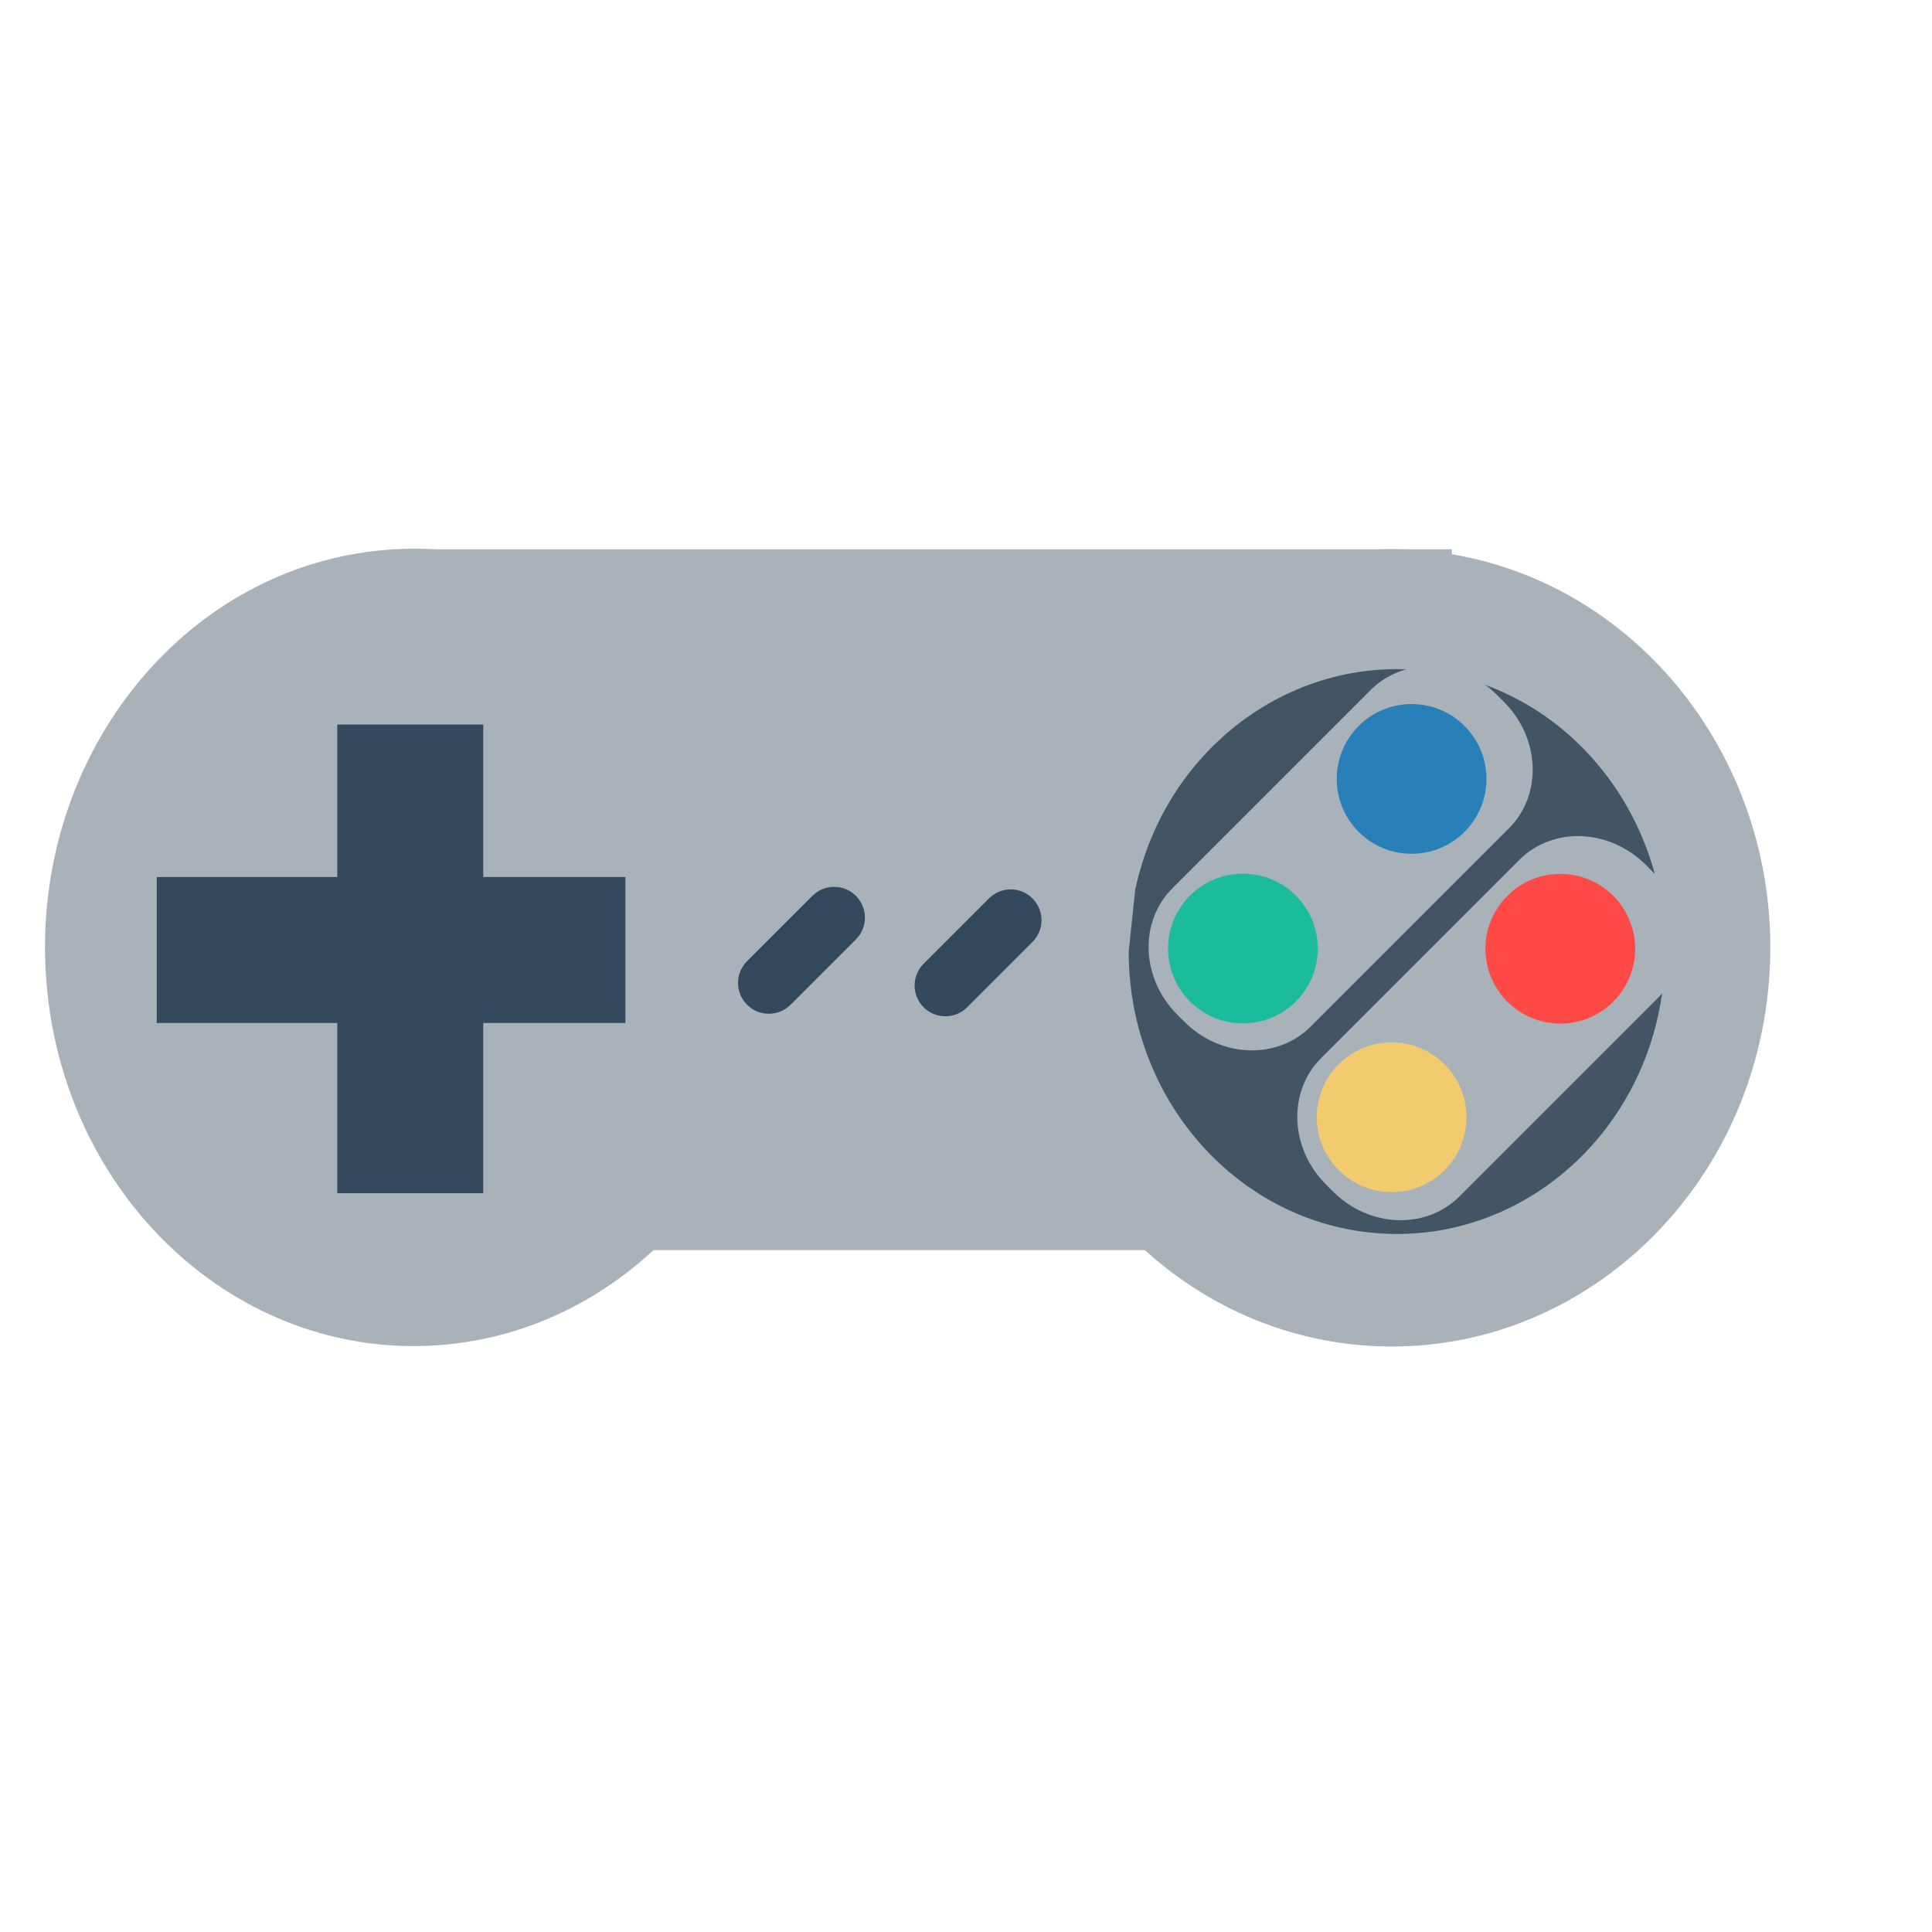
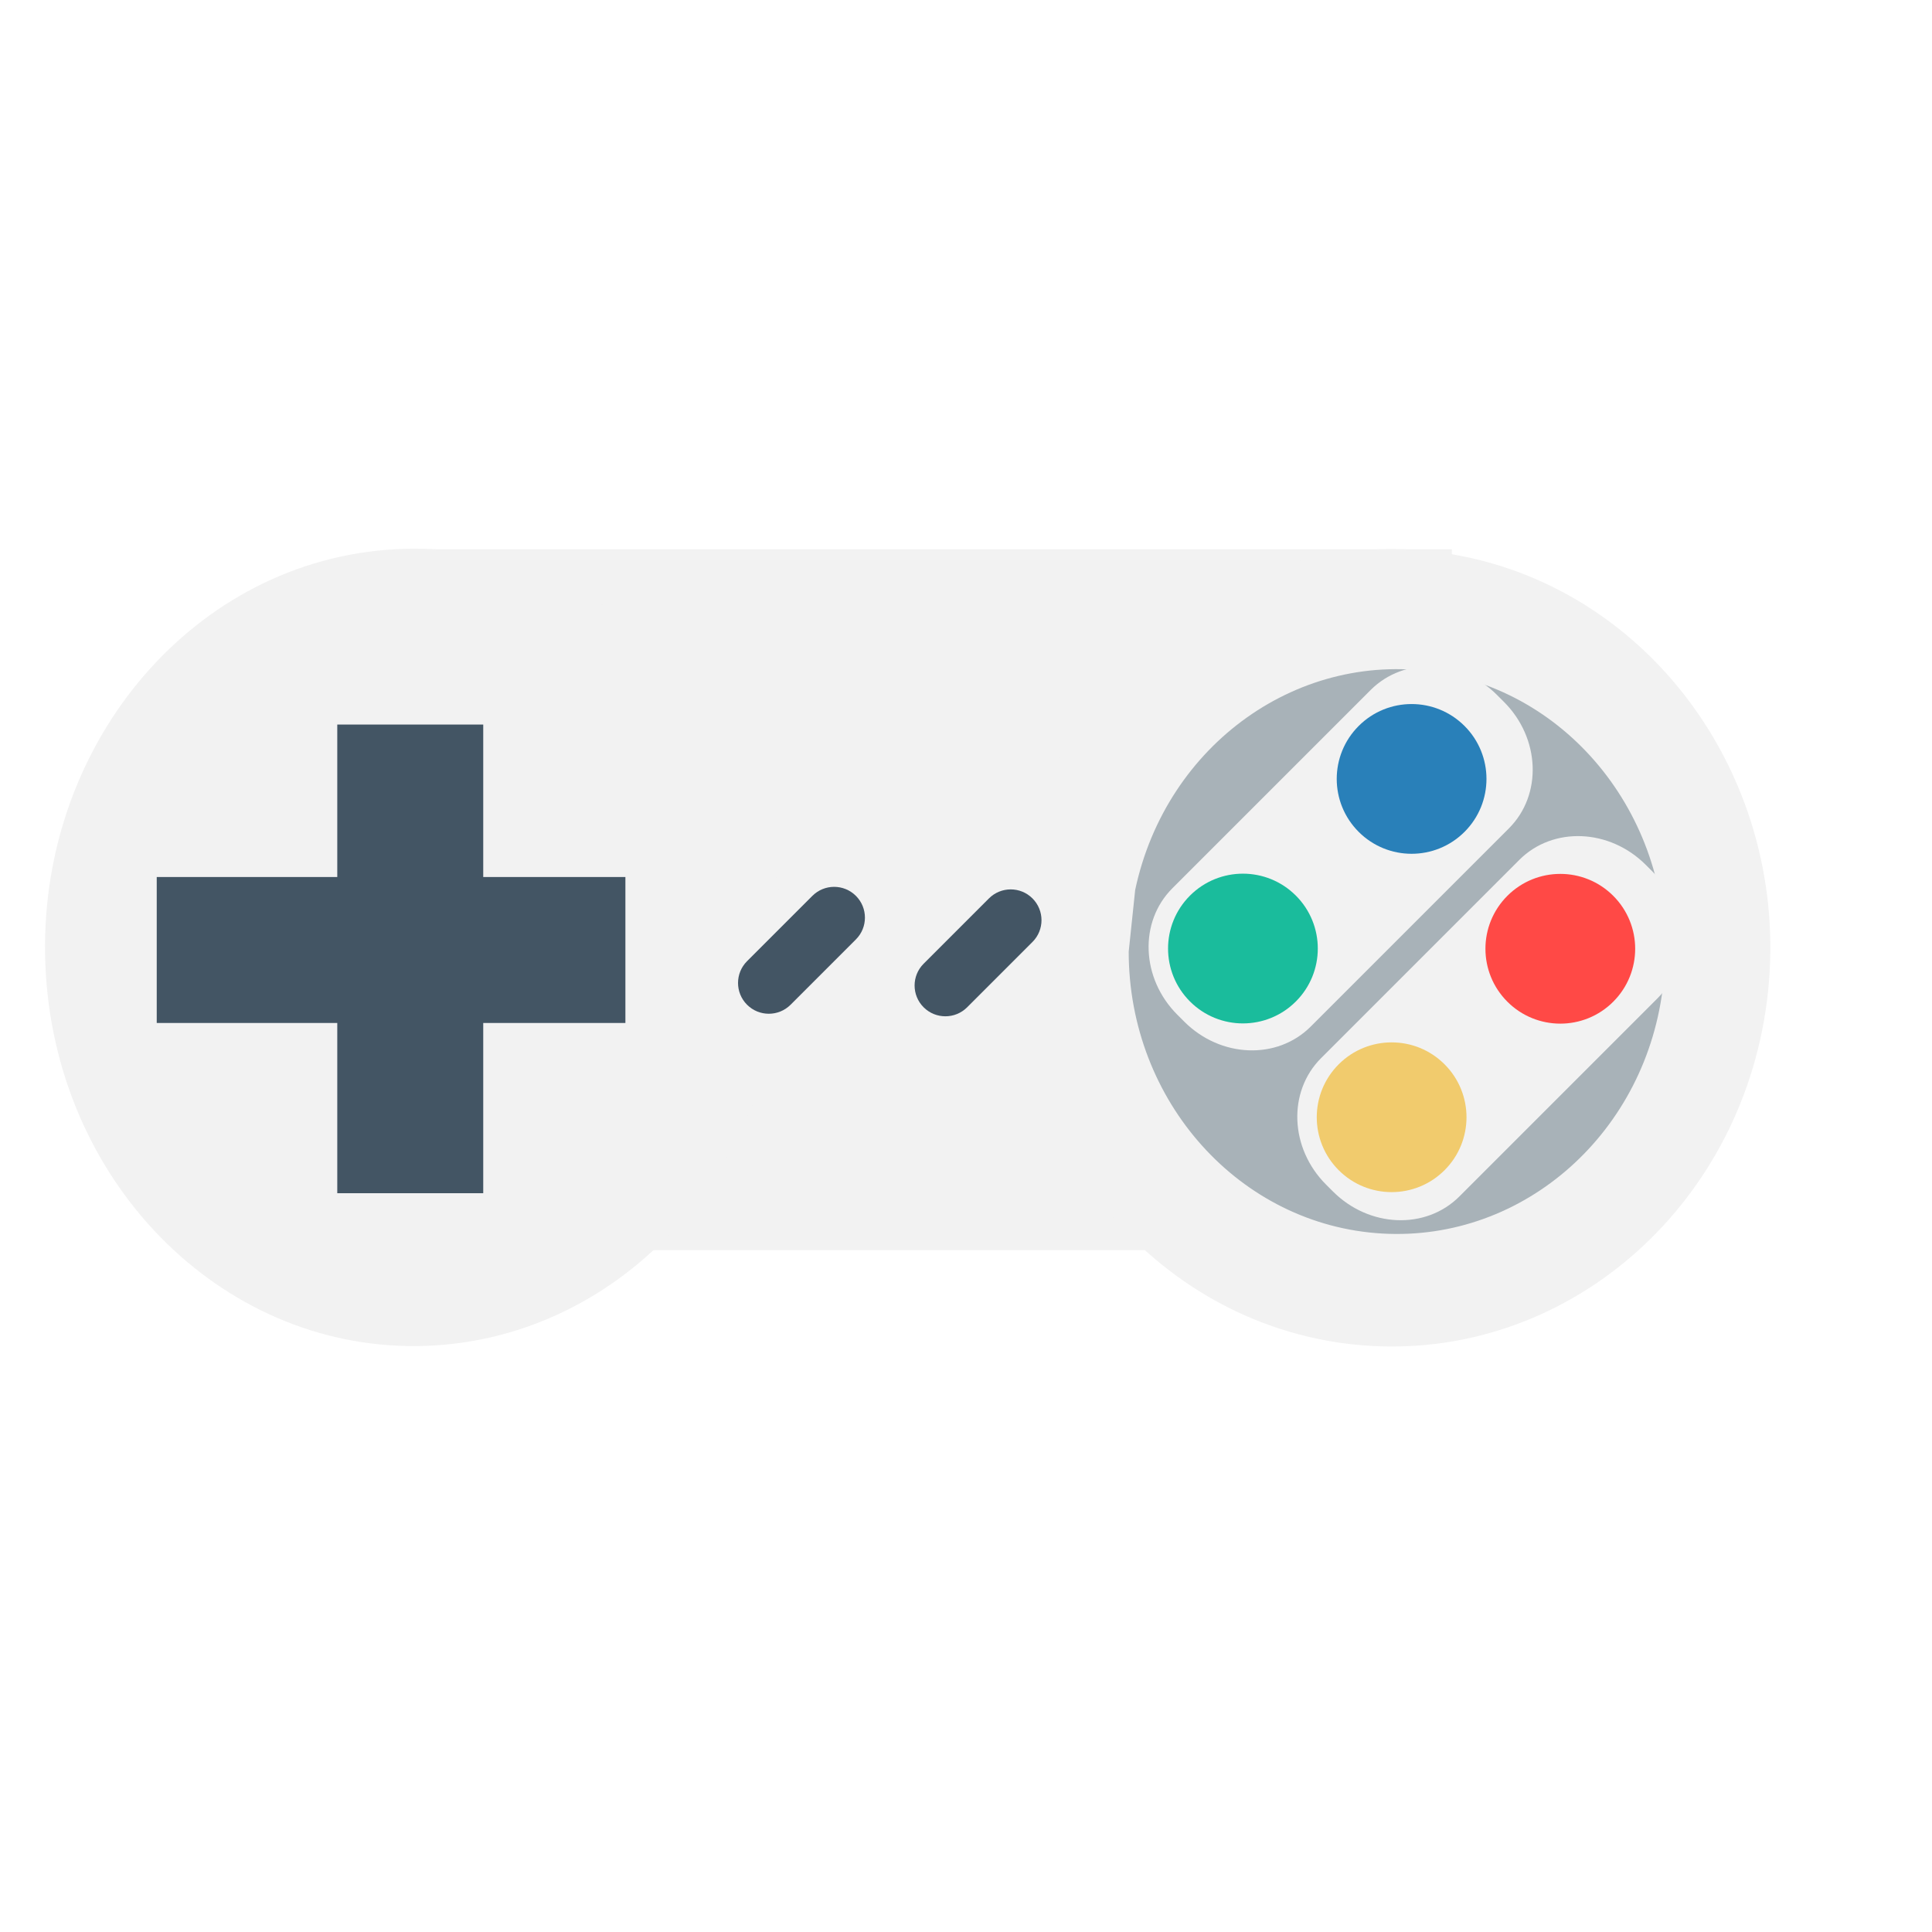
<svg xmlns="http://www.w3.org/2000/svg" width="38.4pt" height="38.4pt">
  <defs />
  <g id="layer1">
-     <rect id="shape0" transform="translate(10.8203, 14.5569)" fill="#a8b2b8" fill-rule="evenodd" stroke="#003bc3" stroke-width="0" stroke-linecap="square" stroke-linejoin="miter" stroke-miterlimit="2.013" width="20.741pt" height="13.93pt" />
-     <path id="shape1" transform="translate(1.19307, 14.5417)" fill="#a8b2b8" fill-rule="evenodd" stroke="#003bc3" stroke-width="0" stroke-linecap="square" stroke-linejoin="miter" stroke-miterlimit="2.013" d="M19.45 9.156C18.747 3.509 14.031 -0.517 8.79 0.054C3.548 0.625 -0.33 5.588 0.022 11.272C0.375 16.957 4.831 21.315 10.096 21.125C15.36 20.934 19.537 16.263 19.537 10.566" />
-     <path id="shape2" transform="translate(26.8493, 14.5526)" fill="#a8b2b8" fill-rule="evenodd" stroke="#003bc3" stroke-width="0" stroke-linecap="square" stroke-linejoin="miter" stroke-miterlimit="2" d="M0 10.569C0.001 16.178 4.164 20.808 9.483 21.115C14.801 21.423 19.421 17.301 20.005 11.726C20.59 6.151 16.936 1.067 11.682 0.145C6.428 -0.777 1.406 2.785 0.242 8.258" />
-     <path id="shape3" transform="translate(29.9117, 17.733)" fill="#435564" fill-rule="evenodd" stroke="#003bc3" stroke-width="0" stroke-linecap="square" stroke-linejoin="miter" stroke-miterlimit="2" d="M0 7.487C0.001 11.46 2.95 14.74 6.717 14.957C10.485 15.175 13.757 12.255 14.171 8.306C14.585 4.357 11.997 0.756 8.275 0.103C4.554 -0.55 0.996 1.973 0.172 5.85" />
-     <rect id="shape4" transform="translate(8.93816, 19.2013)" fill="#34495e" fill-rule="evenodd" stroke="#003bc3" stroke-width="0" stroke-linecap="square" stroke-linejoin="miter" stroke-miterlimit="2.013" width="2.901pt" height="9.315pt" />
-     <rect id="shape5" transform="matrix(-5.82867e-16 1 -1 -5.82867e-16 16.5737 23.2418)" fill="#34495e" fill-rule="evenodd" stroke="#003bc3" stroke-width="0" stroke-linecap="square" stroke-linejoin="miter" stroke-miterlimit="2" width="2.901pt" height="9.315pt" />
-     <rect id="shape6" transform="matrix(0.707107 0.707107 -0.707107 0.707107 22.1056 23.1644)" fill="#34495e" fill-rule="evenodd" stroke="#003bc3" stroke-width="0" stroke-linecap="square" stroke-linejoin="miter" stroke-miterlimit="2.013" width="1.224pt" height="3.06pt" rx="0.612pt" ry="0.612pt" />
-     <rect id="shape7" transform="matrix(0.707107 0.707107 -0.707107 0.707107 26.7848 23.2319)" fill="#34495e" fill-rule="evenodd" stroke="#003bc3" stroke-width="0" stroke-linecap="square" stroke-linejoin="miter" stroke-miterlimit="2" width="1.224pt" height="3.06pt" rx="0.612pt" ry="0.612pt" />
-     <rect id="shape8" transform="matrix(0.707107 -0.707107 0.707107 0.707107 29.4592 25.1499)" fill="#a8b2b8" fill-rule="evenodd" stroke="#003bc3" stroke-width="0" stroke-linecap="square" stroke-linejoin="miter" stroke-miterlimit="2.013" width="8.987pt" height="3.888pt" rx="1.707pt" ry="1.847pt" />
+     <rect id="shape0" transform="translate(10.8203, 14.5569)" fill="#f2f2f2" fill-rule="evenodd" stroke="#003bc3" stroke-width="0" stroke-linecap="square" stroke-linejoin="miter" stroke-miterlimit="2.013" width="20.741pt" height="13.93pt" />
+     <path id="shape1" transform="translate(1.19307, 14.5417)" fill="#f2f2f2" fill-rule="evenodd" stroke="#003bc3" stroke-width="0" stroke-linecap="square" stroke-linejoin="miter" stroke-miterlimit="2.013" d="M19.45 9.156C18.747 3.509 14.031 -0.517 8.79 0.054C3.548 0.625 -0.33 5.588 0.022 11.272C0.375 16.957 4.831 21.315 10.096 21.125C15.36 20.934 19.537 16.263 19.537 10.566" />
+     <path id="shape2" transform="translate(26.8493, 14.5526)" fill="#f2f2f2" fill-rule="evenodd" stroke="#003bc3" stroke-width="0" stroke-linecap="square" stroke-linejoin="miter" stroke-miterlimit="2" d="M0 10.569C0.001 16.178 4.164 20.808 9.483 21.115C14.801 21.423 19.421 17.301 20.005 11.726C20.59 6.151 16.936 1.067 11.682 0.145C6.428 -0.777 1.406 2.785 0.242 8.258" />
+     <path id="shape3" transform="translate(29.9117, 17.733)" fill="#a8b2b8" fill-rule="evenodd" stroke="#003bc3" stroke-width="0" stroke-linecap="square" stroke-linejoin="miter" stroke-miterlimit="2" d="M0 7.487C0.001 11.46 2.95 14.74 6.717 14.957C10.485 15.175 13.757 12.255 14.171 8.306C14.585 4.357 11.997 0.756 8.275 0.103C4.554 -0.55 0.996 1.973 0.172 5.85" />
+     <rect id="shape4" transform="translate(8.93816, 19.2013)" fill="#435564" fill-rule="evenodd" stroke="#003bc3" stroke-width="0" stroke-linecap="square" stroke-linejoin="miter" stroke-miterlimit="2.013" width="2.901pt" height="9.315pt" />
+     <rect id="shape5" transform="matrix(-5.82867e-16 1 -1 -5.82867e-16 16.5737 23.2418)" fill="#435564" fill-rule="evenodd" stroke="#003bc3" stroke-width="0" stroke-linecap="square" stroke-linejoin="miter" stroke-miterlimit="2" width="2.901pt" height="9.315pt" />
+     <rect id="shape6" transform="matrix(0.707107 0.707107 -0.707107 0.707107 22.1056 23.1644)" fill="#435564" fill-rule="evenodd" stroke="#003bc3" stroke-width="0" stroke-linecap="square" stroke-linejoin="miter" stroke-miterlimit="2.013" width="1.224pt" height="3.06pt" rx="0.612pt" ry="0.612pt" />
+     <rect id="shape7" transform="matrix(0.707107 0.707107 -0.707107 0.707107 26.7848 23.2319)" fill="#435564" fill-rule="evenodd" stroke="#003bc3" stroke-width="0" stroke-linecap="square" stroke-linejoin="miter" stroke-miterlimit="2" width="1.224pt" height="3.06pt" rx="0.612pt" ry="0.612pt" />
+     <rect id="shape8" transform="matrix(0.707107 -0.707107 0.707107 0.707107 29.4592 25.1499)" fill="#f2f2f2" fill-rule="evenodd" stroke="#003bc3" stroke-width="0" stroke-linecap="square" stroke-linejoin="miter" stroke-miterlimit="2.013" width="8.987pt" height="3.888pt" rx="1.707pt" ry="1.847pt" />
    <path id="shape9" transform="matrix(0.707107 -0.707107 0.707107 0.707107 30.133 25.1373)" fill="#1abc9c" fill-rule="evenodd" stroke="#003bc3" stroke-width="0" stroke-linecap="square" stroke-linejoin="miter" stroke-miterlimit="2" d="M3.968 1.984C3.968 0.888 3.08 6.70926e-17 1.984 0C0.888 -6.70926e-17 1.34185e-16 0.888 0 1.984C-1.34185e-16 3.08 0.888 3.968 1.984 3.968C3.08 3.968 3.968 3.08 3.968 1.984" />
    <path id="shape10" transform="matrix(0.707107 -0.707107 0.707107 0.707107 34.6031 20.6421)" fill="#2980b9" fill-rule="evenodd" stroke="#003bc3" stroke-width="0" stroke-linecap="square" stroke-linejoin="miter" stroke-miterlimit="2" d="M3.968 1.984C3.968 0.888 3.08 6.70926e-17 1.984 0C0.888 -6.70926e-17 1.34185e-16 0.888 0 1.984C-1.34185e-16 3.08 0.888 3.968 1.984 3.968C3.08 3.968 3.968 3.08 3.968 1.984" />
-     <rect id="shape11" transform="matrix(0.707107 -0.707107 0.707107 0.707107 33.4001 29.6511)" fill="#a8b2b8" fill-rule="evenodd" stroke="#003bc3" stroke-width="0" stroke-linecap="square" stroke-linejoin="miter" stroke-miterlimit="2" width="8.987pt" height="3.888pt" rx="1.707pt" ry="1.847pt" />
+     <rect id="shape11" transform="matrix(0.707107 -0.707107 0.707107 0.707107 33.4001 29.6511)" fill="#f2f2f2" fill-rule="evenodd" stroke="#003bc3" stroke-width="0" stroke-linecap="square" stroke-linejoin="miter" stroke-miterlimit="2" width="8.987pt" height="3.888pt" rx="1.707pt" ry="1.847pt" />
    <path id="shape12" transform="matrix(0.707107 -0.707107 0.707107 0.707107 34.0739 29.6082)" fill="#f1cb6d" fill-rule="evenodd" stroke="#003bc3" stroke-width="0" stroke-linecap="square" stroke-linejoin="miter" stroke-miterlimit="2" d="M3.968 1.984C3.968 0.888 3.08 6.70926e-17 1.984 0C0.888 -6.70926e-17 1.34185e-16 0.888 0 1.984C-1.34185e-16 3.08 0.888 3.968 1.984 3.968C3.08 3.968 3.968 3.08 3.968 1.984" />
    <path id="shape13" transform="matrix(0.707107 -0.707107 0.707107 0.707107 38.544 25.1433)" fill="#ff4946" fill-rule="evenodd" stroke="#003bc3" stroke-width="0" stroke-linecap="square" stroke-linejoin="miter" stroke-miterlimit="2" d="M3.968 1.984C3.968 0.888 3.08 6.70926e-17 1.984 0C0.888 -6.70926e-17 1.34185e-16 0.888 0 1.984C-1.34185e-16 3.08 0.888 3.968 1.984 3.968C3.08 3.968 3.968 3.08 3.968 1.984" />
  </g>
</svg>
